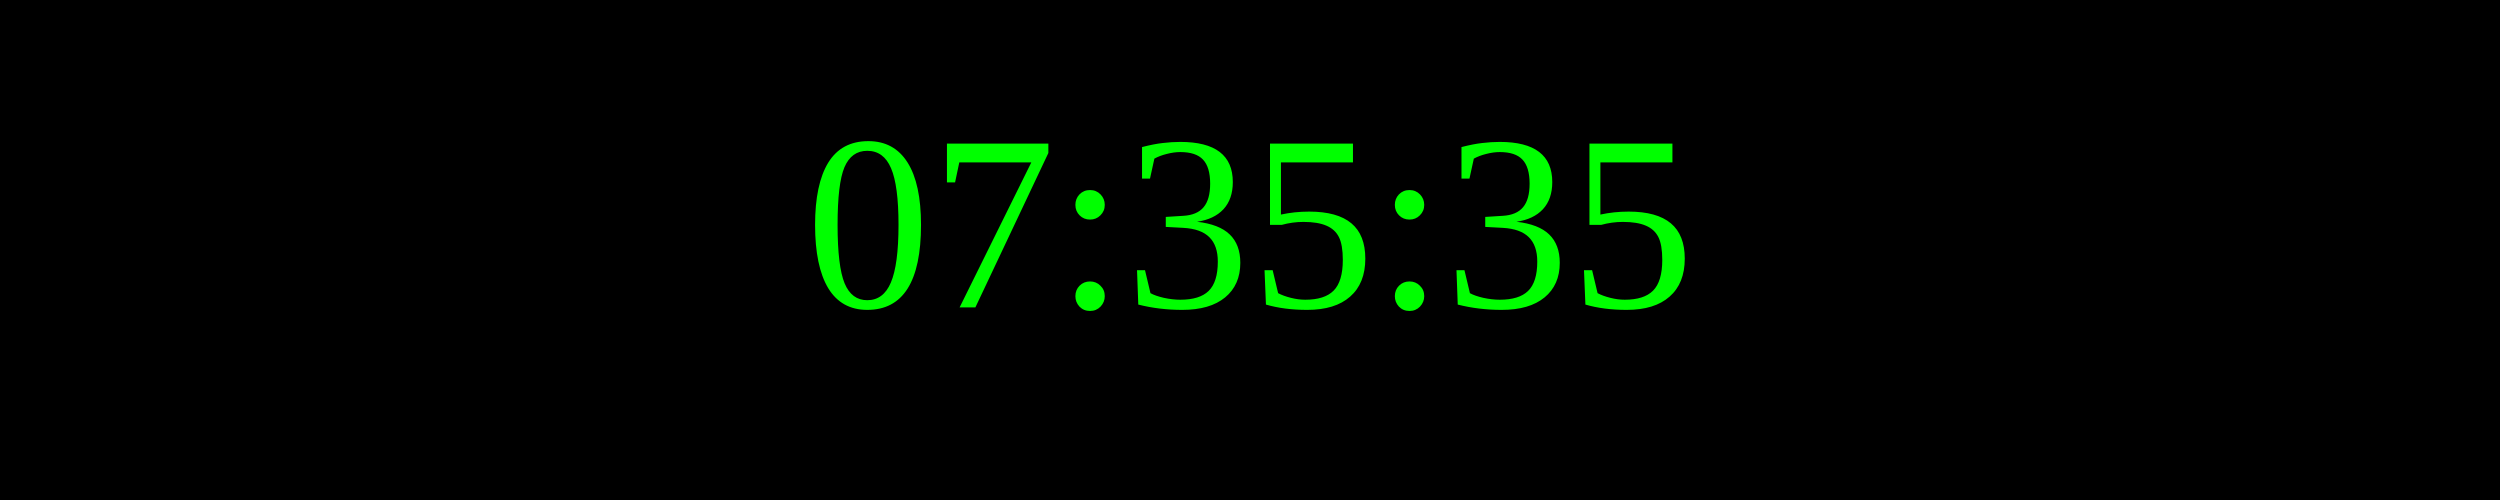
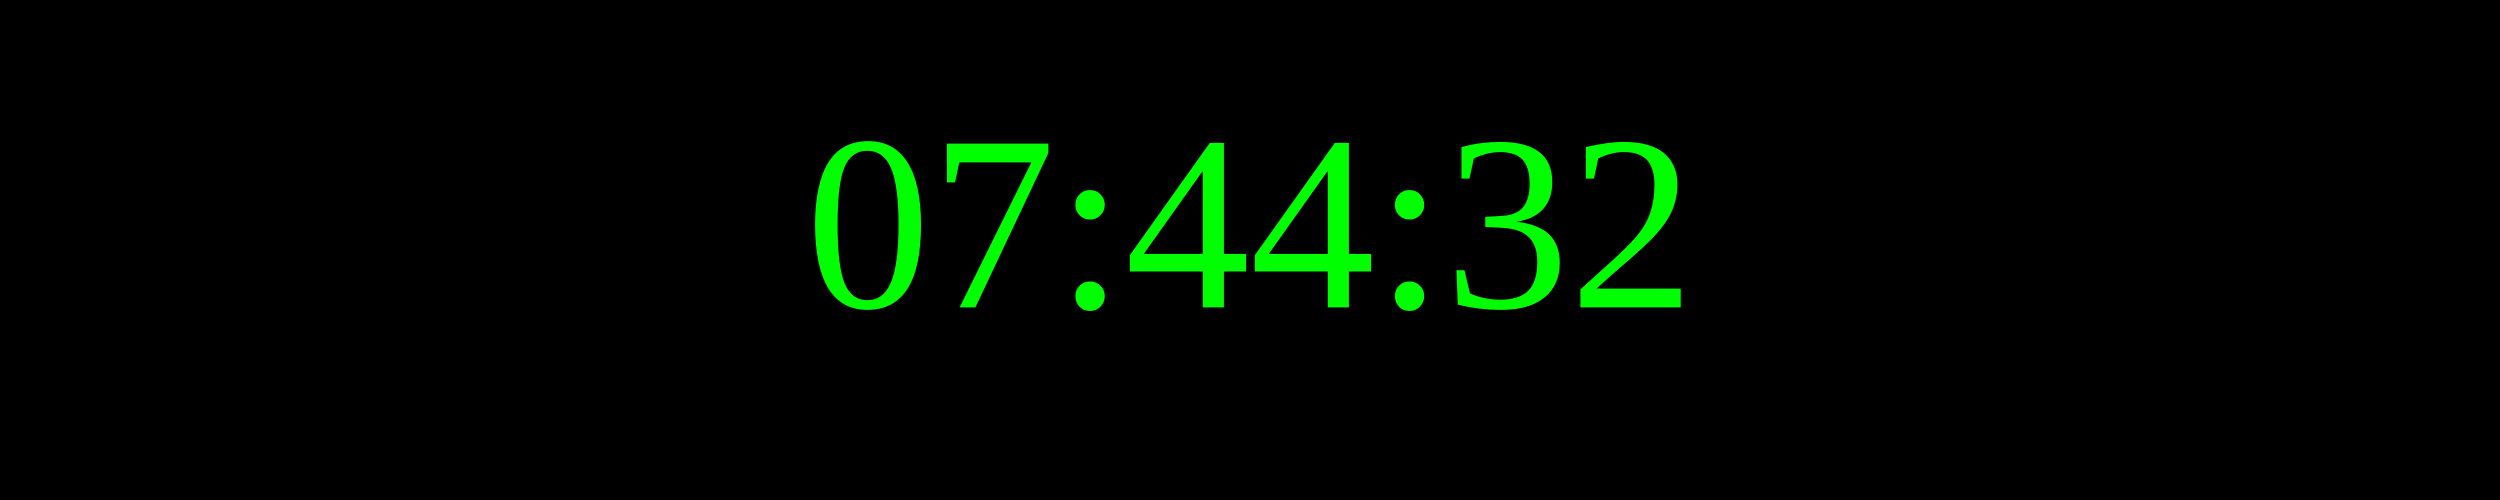
<svg xmlns="http://www.w3.org/2000/svg" width="250" height="50">
  <rect width="100%" height="100%" fill="black" />
  <text x="50%" y="50%" font-size="25" fill="lime" text-anchor="middle" dominant-baseline="middle">
- 07:35:35
+ 07:44:32
</text>
</svg>
